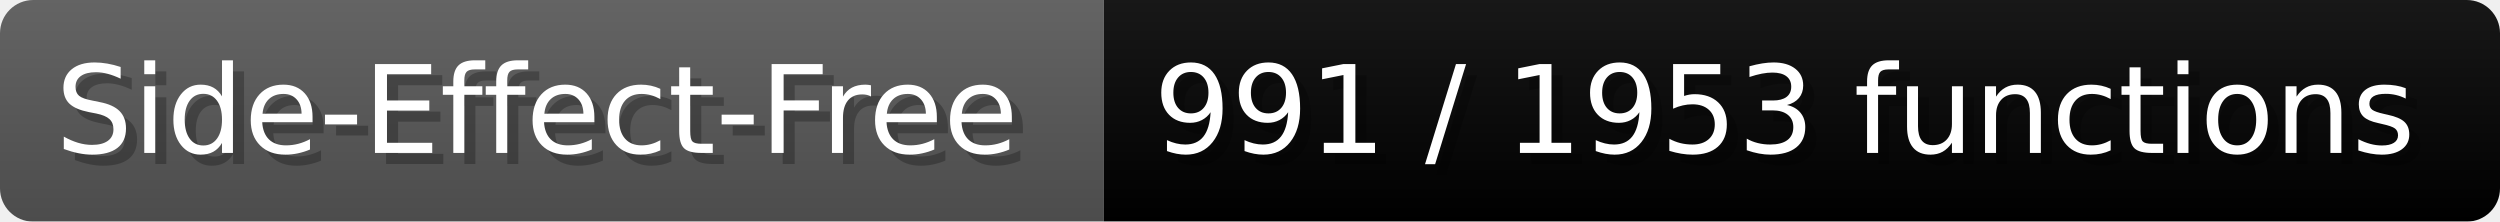
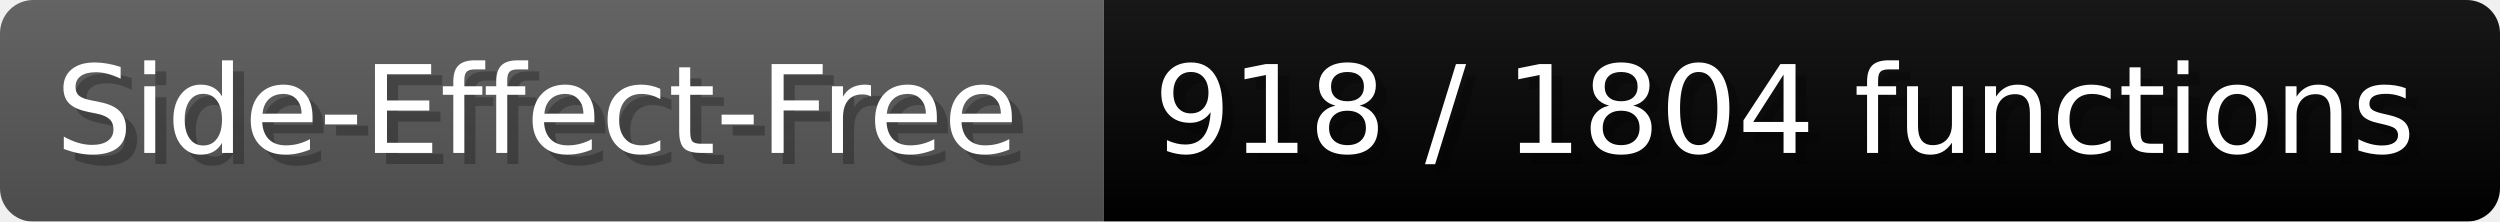
- <svg xmlns="http://www.w3.org/2000/svg" width="225.6" height="20" viewBox="0 0 2256 200" role="img" aria-label="Side-Effect-Free: 991 / 1953 functions">
+ <svg xmlns="http://www.w3.org/2000/svg" width="225.6" height="20" viewBox="0 0 2256 200" role="img" aria-label="Side-Effect-Free: 918 / 1804 functions">
  <linearGradient id="a" x2="0" y2="100%">
    <stop offset="0" stop-opacity=".1" stop-color="#EEE" />
    <stop offset="1" stop-opacity=".1" />
  </linearGradient>
  <mask id="m">
    <rect width="2256" height="200" rx="30" fill="#FFF" />
  </mask>
  <g mask="url(#m)">
    <rect width="996" height="200" fill="#555" />
    <rect width="1260" height="200" fill="#success" x="996" />
    <rect width="2256" height="200" fill="url(#a)" />
  </g>
  <g aria-hidden="true" fill="#fff" text-anchor="start" font-family="Verdana,DejaVu Sans,sans-serif" font-size="110">
    <text x="60" y="148" textLength="896" fill="#000" opacity="0.25">Side-Effect-Free</text>
    <text x="50" y="138" textLength="896">Side-Effect-Free</text>
-     <text x="1051" y="148" textLength="1160" fill="#000" opacity="0.25">991 / 1953 functions</text>
-     <text x="1041" y="138" textLength="1160">991 / 1953 functions</text>
+     <text x="1051" y="148" textLength="1160" fill="#000" opacity="0.25">918 / 1804 functions</text>
+     <text x="1041" y="138" textLength="1160">918 / 1804 functions</text>
  </g>
</svg>
